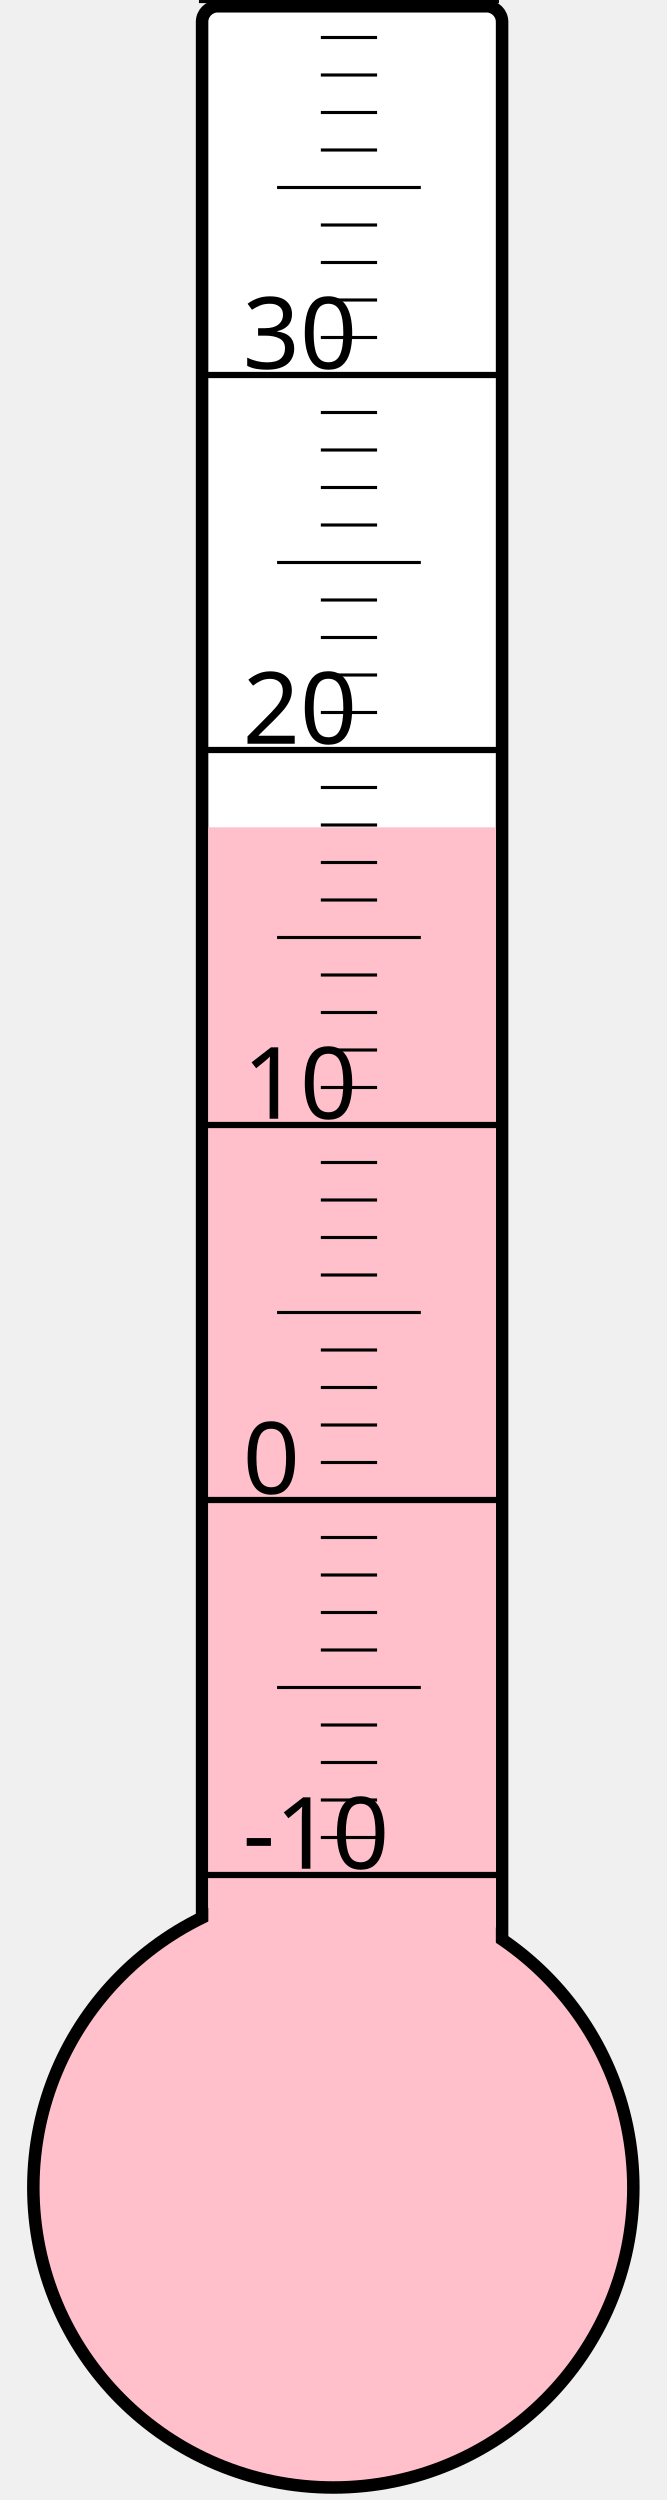
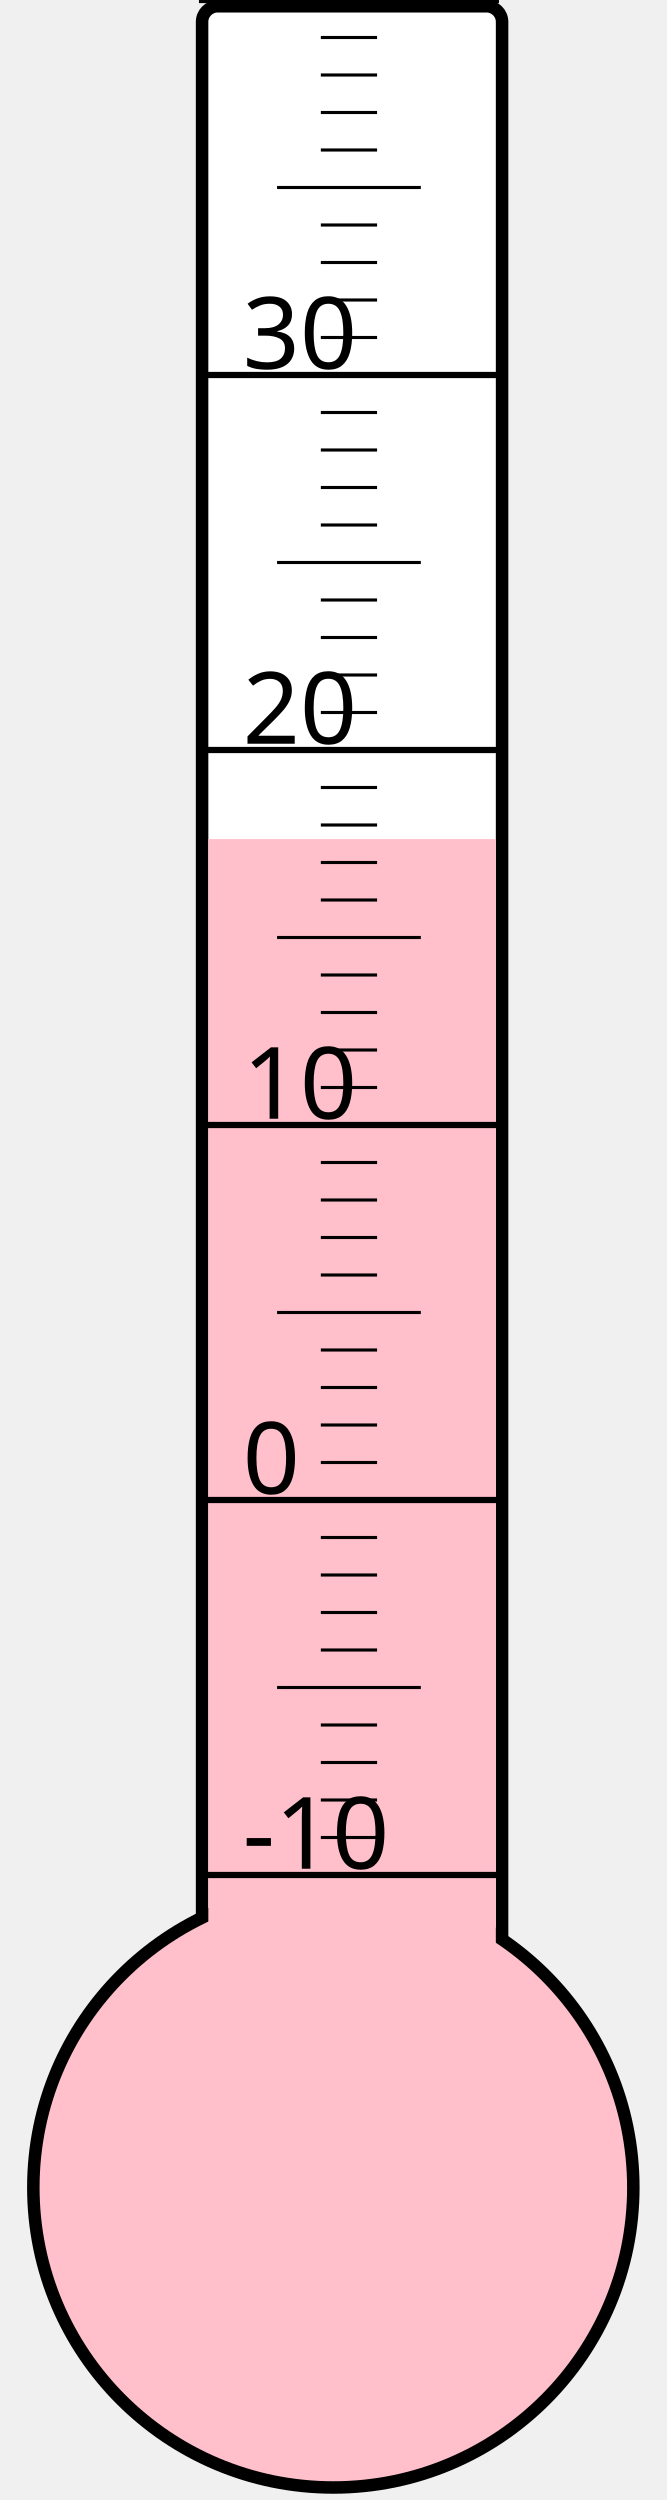
<svg xmlns="http://www.w3.org/2000/svg" width="40px" height="150px" viewBox="0 0 200 800">
  <rect width="200" height="800" x="0" y="0" style="fill: #ffffeb; fill-opacity: 0;" />
  <rect width="96" height="680" x="58" y="2" rx="5" ry="5" style="fill: white; fill-opacity: 1; stroke: black; stroke-width: 4;" />
  <circle cx="100" cy="700" r="96" style="fill: pink; stroke: black; stroke-width: 4;" />
-   <rect width="92" height="435.25" x="60" y="264.75" style="fill: pink; fill-opacity: 1; stroke-width: 0;" />
+   <rect width="92" height="431.5" x="60" y="268.5" style="fill: pink; fill-opacity: 1; stroke-width: 0;" />
  <text x="71" y="598" style="font-family: sans-serif; font-size: 24pt;">-10</text>
  <text x="71" y="478" style="font-family: sans-serif; font-size: 24pt;">0</text>
  <text x="71" y="358" style="font-family: sans-serif; font-size: 24pt;">10</text>
  <text x="71" y="238" style="font-family: sans-serif; font-size: 24pt;">20</text>
  <text x="71" y="118" style="font-family: sans-serif; font-size: 24pt;">30</text>
  <g style="stroke: black;">
    <line x1="57" y1="600" x2="153" y2="600" style="stroke-width: 2;" />
    <line x1="96" y1="588" x2="114" y2="588" style="stroke-width: 1;" />
    <line x1="96" y1="576" x2="114" y2="576" style="stroke-width: 1;" />
    <line x1="96" y1="564" x2="114" y2="564" style="stroke-width: 1;" />
    <line x1="96" y1="552" x2="114" y2="552" style="stroke-width: 1;" />
    <line x1="82" y1="540" x2="128" y2="540" style="stroke-width: 1;" />
    <line x1="96" y1="528" x2="114" y2="528" style="stroke-width: 1;" />
    <line x1="96" y1="516" x2="114" y2="516" style="stroke-width: 1;" />
    <line x1="96" y1="504" x2="114" y2="504" style="stroke-width: 1;" />
    <line x1="96" y1="492" x2="114" y2="492" style="stroke-width: 1;" />
    <line x1="57" y1="480" x2="153" y2="480" style="stroke-width: 2;" />
    <line x1="96" y1="468" x2="114" y2="468" style="stroke-width: 1;" />
    <line x1="96" y1="456" x2="114" y2="456" style="stroke-width: 1;" />
    <line x1="96" y1="444" x2="114" y2="444" style="stroke-width: 1;" />
    <line x1="96" y1="432" x2="114" y2="432" style="stroke-width: 1;" />
    <line x1="82" y1="420" x2="128" y2="420" style="stroke-width: 1;" />
    <line x1="96" y1="408" x2="114" y2="408" style="stroke-width: 1;" />
    <line x1="96" y1="396" x2="114" y2="396" style="stroke-width: 1;" />
    <line x1="96" y1="384" x2="114" y2="384" style="stroke-width: 1;" />
    <line x1="96" y1="372" x2="114" y2="372" style="stroke-width: 1;" />
    <line x1="57" y1="360" x2="153" y2="360" style="stroke-width: 2;" />
    <line x1="96" y1="348" x2="114" y2="348" style="stroke-width: 1;" />
    <line x1="96" y1="336" x2="114" y2="336" style="stroke-width: 1;" />
    <line x1="96" y1="324" x2="114" y2="324" style="stroke-width: 1;" />
    <line x1="96" y1="312" x2="114" y2="312" style="stroke-width: 1;" />
    <line x1="82" y1="300" x2="128" y2="300" style="stroke-width: 1;" />
    <line x1="96" y1="288" x2="114" y2="288" style="stroke-width: 1;" />
    <line x1="96" y1="276" x2="114" y2="276" style="stroke-width: 1;" />
    <line x1="96" y1="264" x2="114" y2="264" style="stroke-width: 1;" />
    <line x1="96" y1="252" x2="114" y2="252" style="stroke-width: 1;" />
    <line x1="57" y1="240" x2="153" y2="240" style="stroke-width: 2;" />
    <line x1="96" y1="228" x2="114" y2="228" style="stroke-width: 1;" />
    <line x1="96" y1="216" x2="114" y2="216" style="stroke-width: 1;" />
    <line x1="96" y1="204" x2="114" y2="204" style="stroke-width: 1;" />
    <line x1="96" y1="192" x2="114" y2="192" style="stroke-width: 1;" />
    <line x1="82" y1="180" x2="128" y2="180" style="stroke-width: 1;" />
    <line x1="96" y1="168" x2="114" y2="168" style="stroke-width: 1;" />
    <line x1="96" y1="156" x2="114" y2="156" style="stroke-width: 1;" />
    <line x1="96" y1="144" x2="114" y2="144" style="stroke-width: 1;" />
    <line x1="96" y1="132" x2="114" y2="132" style="stroke-width: 1;" />
    <line x1="57" y1="120" x2="153" y2="120" style="stroke-width: 2;" />
    <line x1="96" y1="108" x2="114" y2="108" style="stroke-width: 1;" />
    <line x1="96" y1="96" x2="114" y2="96" style="stroke-width: 1;" />
    <line x1="96" y1="84" x2="114" y2="84" style="stroke-width: 1;" />
    <line x1="96" y1="72" x2="114" y2="72" style="stroke-width: 1;" />
    <line x1="82" y1="60" x2="128" y2="60" style="stroke-width: 1;" />
    <line x1="96" y1="48" x2="114" y2="48" style="stroke-width: 1;" />
    <line x1="96" y1="36" x2="114" y2="36" style="stroke-width: 1;" />
    <line x1="96" y1="24" x2="114" y2="24" style="stroke-width: 1;" />
    <line x1="96" y1="12" x2="114" y2="12" style="stroke-width: 1;" />
    <line x1="57" y1="0" x2="153" y2="0" style="stroke-width: 2;" />
  </g>
</svg>
